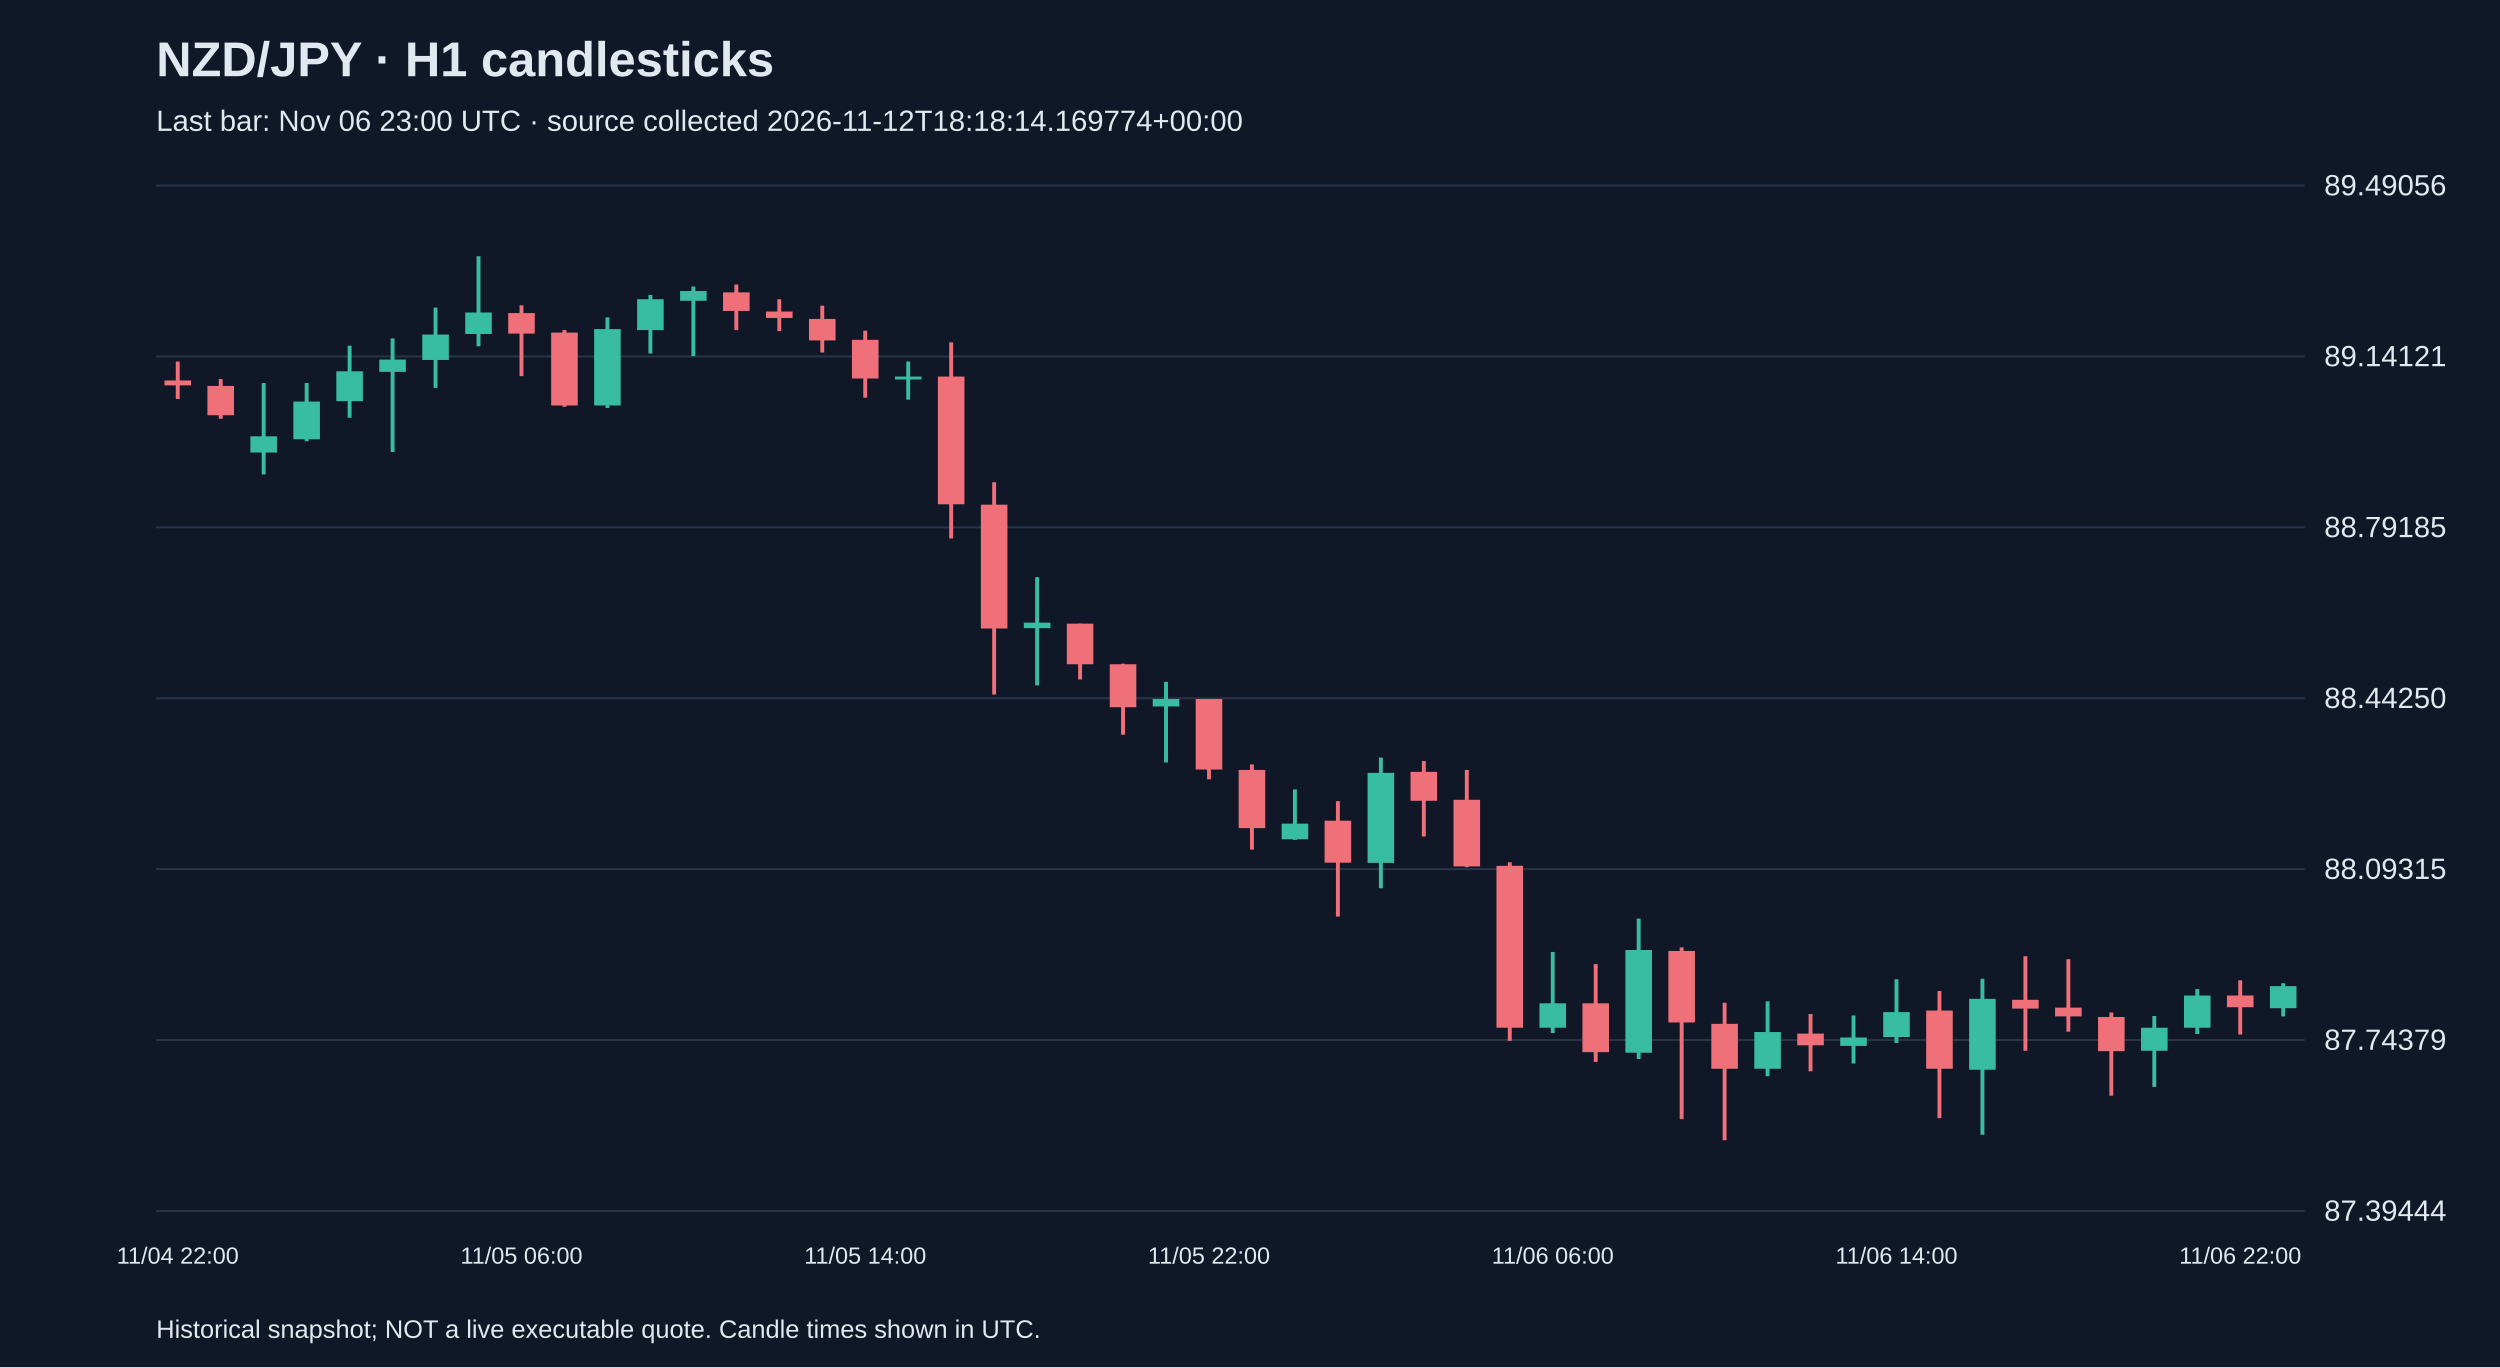
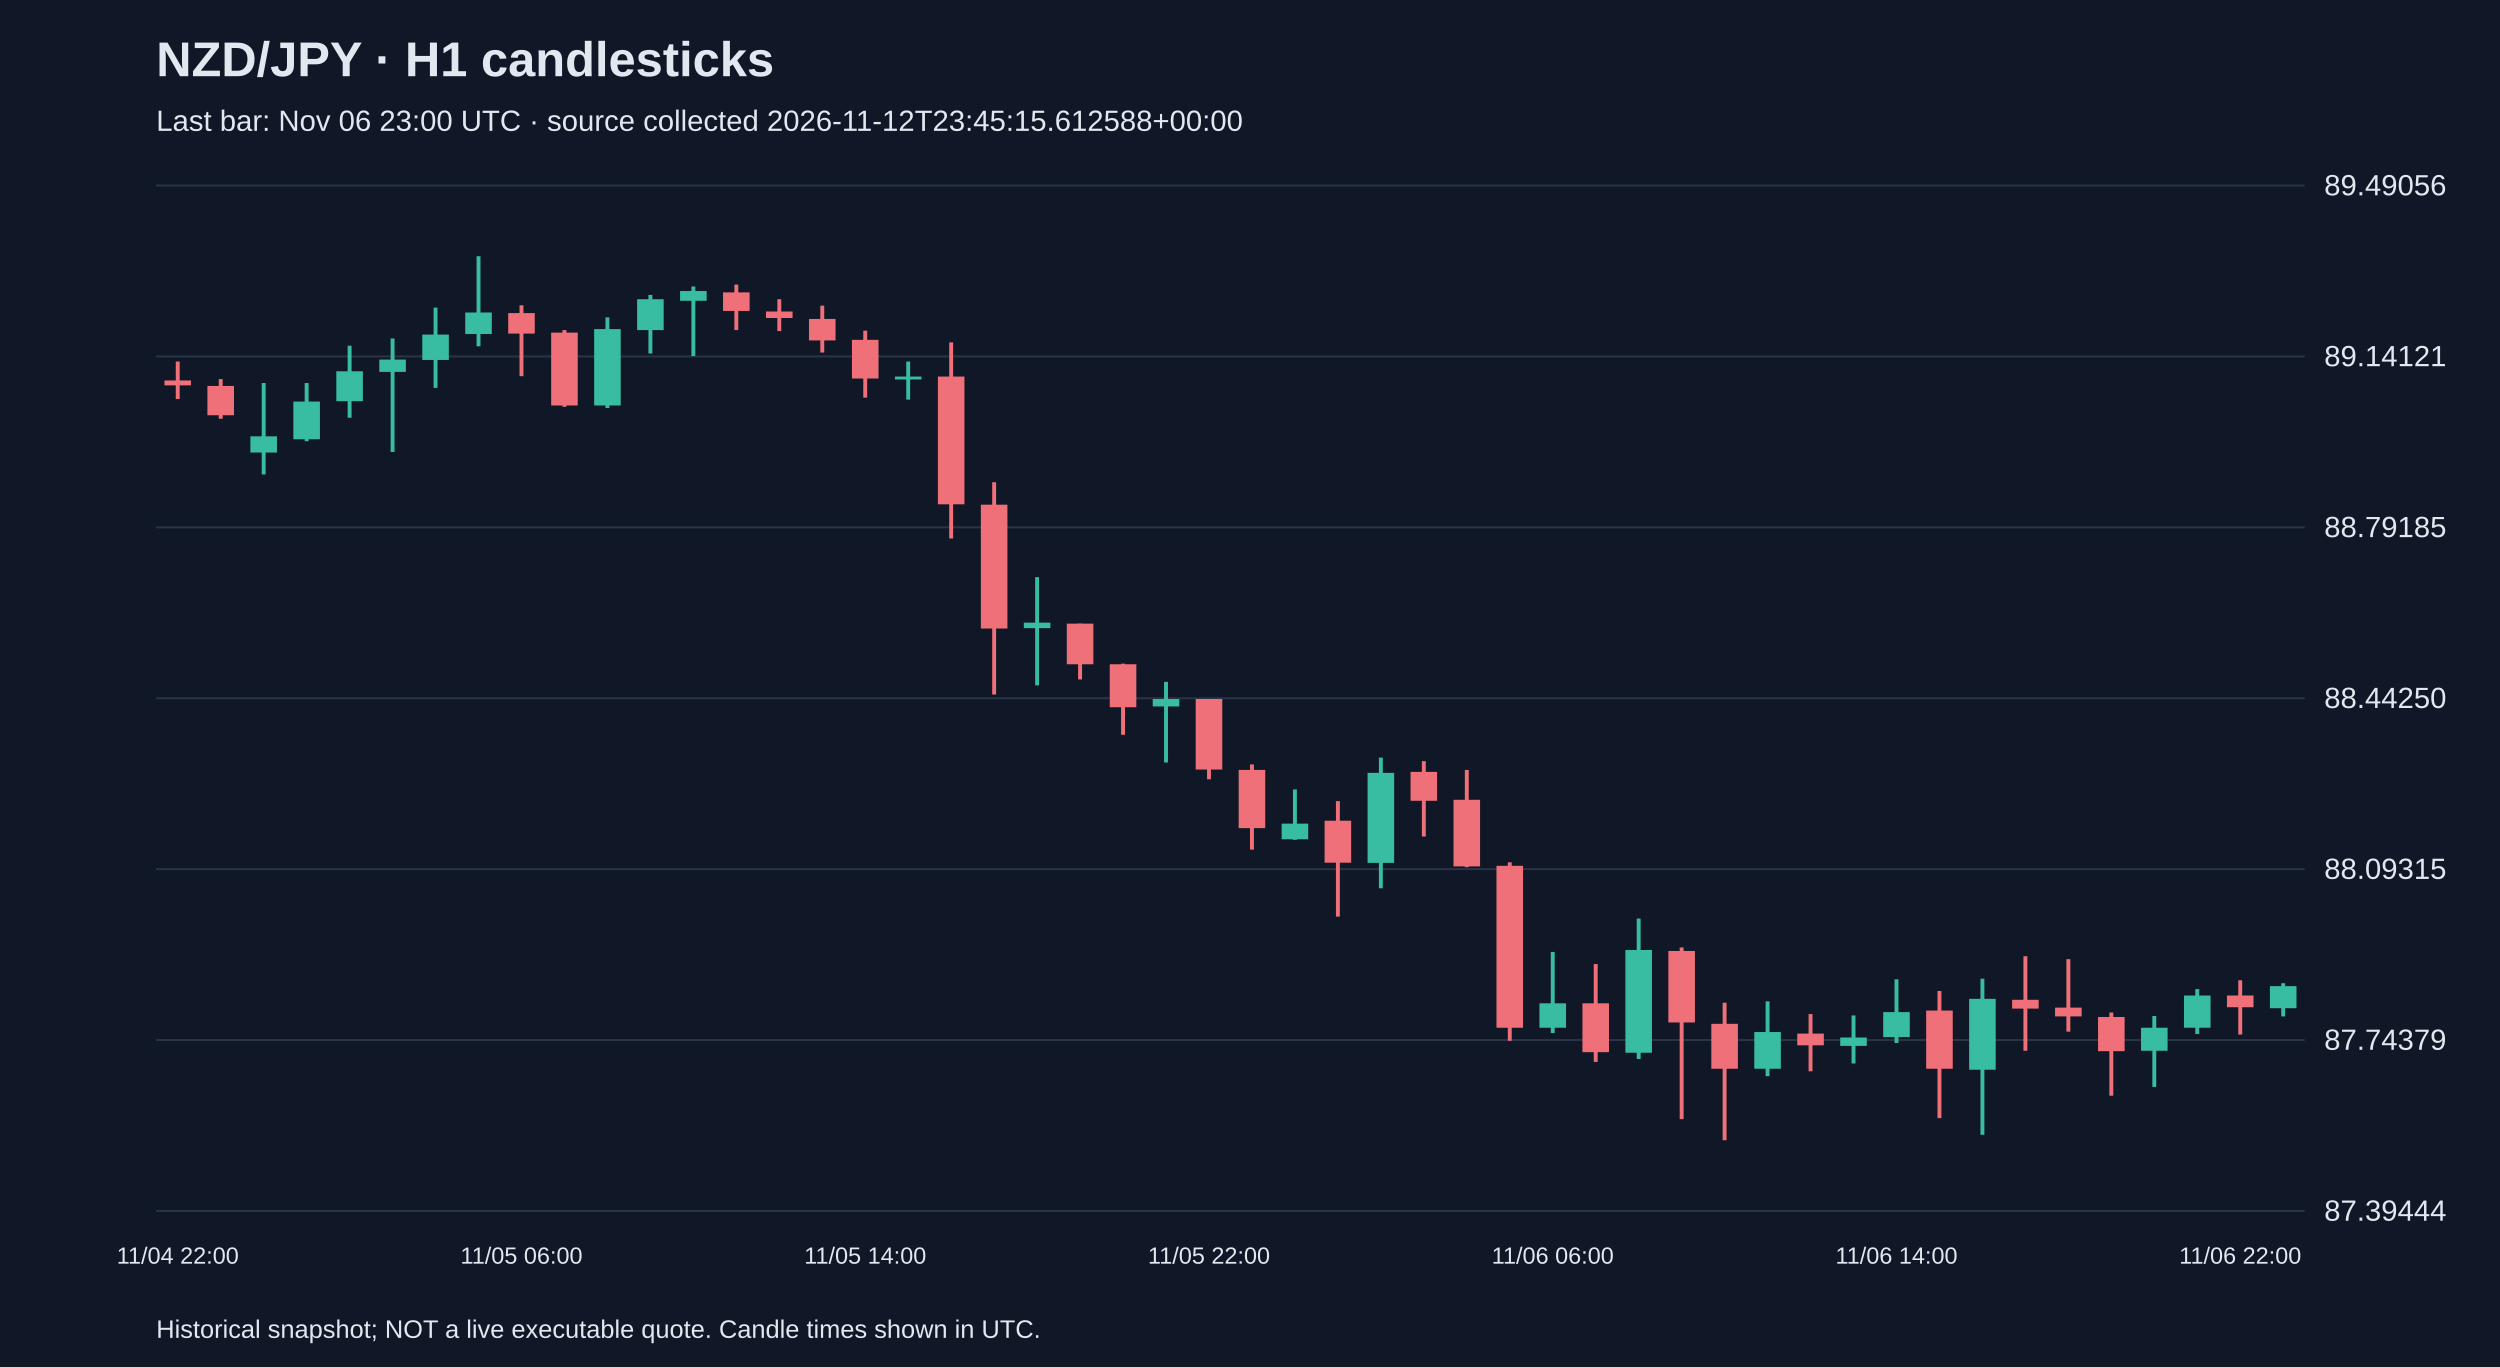
<svg xmlns="http://www.w3.org/2000/svg" viewBox="0 0 1280 700">
  <rect width="100%" height="100%" fill="#101827" />
  <style>text{font-family:Arial,sans-serif;fill:#e2e8f0}</style>
  <text x="80" y="39" font-size="25" font-weight="bold">NZD/JPY · H1 candlesticks</text>
-   <text x="80" y="67" font-size="15" fill="#a6b1c5">Last bar: Nov 06 23:00 UTC · source collected 2026-11-12T18:18:14.169774+00:00</text>
+   <text x="80" y="67" font-size="15" fill="#a6b1c5">Last bar: Nov 06 23:00 UTC · source collected 2026-11-12T23:45:15.612588+00:00</text>
  <line x1="80" y1="620.0" x2="1180" y2="620.0" stroke="#283548" />
  <text x="1190" y="625.0" font-size="15">87.39444</text>
  <line x1="80" y1="532.5" x2="1180" y2="532.5" stroke="#283548" />
  <text x="1190" y="537.5" font-size="15">87.74379</text>
  <line x1="80" y1="445.0" x2="1180" y2="445.0" stroke="#283548" />
  <text x="1190" y="450.0" font-size="15">88.09315</text>
  <line x1="80" y1="357.5" x2="1180" y2="357.5" stroke="#283548" />
  <text x="1190" y="362.5" font-size="15">88.44250</text>
  <line x1="80" y1="270.0" x2="1180" y2="270.0" stroke="#283548" />
  <text x="1190" y="275.0" font-size="15">88.79185</text>
  <line x1="80" y1="182.5" x2="1180" y2="182.5" stroke="#283548" />
  <text x="1190" y="187.5" font-size="15">89.14121</text>
  <line x1="80" y1="95.0" x2="1180" y2="95.0" stroke="#283548" />
  <text x="1190" y="100.0" font-size="15">89.49056</text>
  <line x1="91.0" y1="185.1" x2="91.0" y2="204.3" stroke="#f07079" stroke-width="2" />
  <rect x="84.2" y="194.8" width="13.6" height="2.5" fill="#f07079" />
  <text x="91.0" y="647" text-anchor="middle" font-size="12">11/04 22:00</text>
  <line x1="113.0" y1="194.1" x2="113.0" y2="214.4" stroke="#f07079" stroke-width="2" />
  <rect x="106.2" y="197.6" width="13.6" height="15.0" fill="#f07079" />
  <line x1="135.0" y1="196.1" x2="135.0" y2="242.9" stroke="#38bca2" stroke-width="2" />
  <rect x="128.2" y="223.4" width="13.6" height="8.3" fill="#38bca2" />
  <line x1="157.0" y1="196.1" x2="157.0" y2="225.9" stroke="#38bca2" stroke-width="2" />
  <rect x="150.2" y="205.6" width="13.6" height="19.3" fill="#38bca2" />
  <line x1="179.0" y1="177.0" x2="179.0" y2="213.9" stroke="#38bca2" stroke-width="2" />
  <rect x="172.2" y="190.1" width="13.6" height="15.3" fill="#38bca2" />
  <line x1="201.0" y1="173.3" x2="201.0" y2="231.4" stroke="#38bca2" stroke-width="2" />
  <rect x="194.2" y="184.1" width="13.6" height="6.3" fill="#38bca2" />
  <line x1="223.0" y1="157.5" x2="223.0" y2="198.6" stroke="#38bca2" stroke-width="2" />
  <rect x="216.2" y="171.3" width="13.6" height="13.0" fill="#38bca2" />
  <line x1="245.0" y1="131.2" x2="245.0" y2="177.3" stroke="#38bca2" stroke-width="2" />
  <rect x="238.2" y="160.0" width="13.6" height="11.0" fill="#38bca2" />
  <line x1="267.0" y1="156.3" x2="267.0" y2="192.6" stroke="#f07079" stroke-width="2" />
  <rect x="260.2" y="160.3" width="13.6" height="10.5" fill="#f07079" />
  <text x="267.0" y="647" text-anchor="middle" font-size="12">11/05 06:00</text>
  <line x1="289.0" y1="169.0" x2="289.0" y2="208.3" stroke="#f07079" stroke-width="2" />
  <rect x="282.2" y="170.3" width="13.6" height="37.3" fill="#f07079" />
  <line x1="311.0" y1="162.5" x2="311.0" y2="208.9" stroke="#38bca2" stroke-width="2" />
  <rect x="304.2" y="168.5" width="13.6" height="39.1" fill="#38bca2" />
  <line x1="333.0" y1="151.0" x2="333.0" y2="181.0" stroke="#38bca2" stroke-width="2" />
  <rect x="326.2" y="153.2" width="13.6" height="15.8" fill="#38bca2" />
  <line x1="355.0" y1="146.7" x2="355.0" y2="182.3" stroke="#38bca2" stroke-width="2" />
  <rect x="348.2" y="149.0" width="13.6" height="5.0" fill="#38bca2" />
  <line x1="377.0" y1="145.7" x2="377.0" y2="169.0" stroke="#f07079" stroke-width="2" />
  <rect x="370.2" y="149.7" width="13.6" height="9.5" fill="#f07079" />
  <line x1="399.0" y1="153.2" x2="399.0" y2="169.5" stroke="#f07079" stroke-width="2" />
  <rect x="392.2" y="159.5" width="13.6" height="3.3" fill="#f07079" />
  <line x1="421.0" y1="156.5" x2="421.0" y2="180.5" stroke="#f07079" stroke-width="2" />
  <rect x="414.2" y="163.3" width="13.6" height="11.0" fill="#f07079" />
  <line x1="443.0" y1="169.3" x2="443.0" y2="203.6" stroke="#f07079" stroke-width="2" />
  <rect x="436.2" y="174.0" width="13.6" height="19.8" fill="#f07079" />
  <text x="443.0" y="647" text-anchor="middle" font-size="12">11/05 14:00</text>
  <line x1="465.0" y1="185.1" x2="465.0" y2="204.6" stroke="#38bca2" stroke-width="2" />
  <rect x="458.2" y="192.8" width="13.6" height="1.5" fill="#38bca2" />
  <line x1="487.0" y1="175.3" x2="487.0" y2="275.7" stroke="#f07079" stroke-width="2" />
  <rect x="480.2" y="192.8" width="13.6" height="65.4" fill="#f07079" />
  <line x1="509.0" y1="246.9" x2="509.0" y2="355.6" stroke="#f07079" stroke-width="2" />
  <rect x="502.2" y="258.4" width="13.6" height="63.4" fill="#f07079" />
  <line x1="531.0" y1="295.5" x2="531.0" y2="350.9" stroke="#38bca2" stroke-width="2" />
  <rect x="524.2" y="318.8" width="13.6" height="2.8" fill="#38bca2" />
  <line x1="553.0" y1="319.3" x2="553.0" y2="347.9" stroke="#f07079" stroke-width="2" />
  <rect x="546.2" y="319.3" width="13.6" height="20.8" fill="#f07079" />
  <line x1="575.0" y1="339.8" x2="575.0" y2="376.2" stroke="#f07079" stroke-width="2" />
  <rect x="568.2" y="340.1" width="13.6" height="22.0" fill="#f07079" />
  <line x1="597.0" y1="349.1" x2="597.0" y2="390.4" stroke="#38bca2" stroke-width="2" />
  <rect x="590.2" y="357.9" width="13.6" height="3.8" fill="#38bca2" />
  <line x1="619.0" y1="357.9" x2="619.0" y2="399.0" stroke="#f07079" stroke-width="2" />
  <rect x="612.2" y="357.9" width="13.6" height="36.1" fill="#f07079" />
  <text x="619.0" y="647" text-anchor="middle" font-size="12">11/05 22:00</text>
  <line x1="641.0" y1="391.4" x2="641.0" y2="435.0" stroke="#f07079" stroke-width="2" />
  <rect x="634.2" y="394.2" width="13.6" height="29.8" fill="#f07079" />
  <line x1="663.0" y1="404.2" x2="663.0" y2="430.0" stroke="#38bca2" stroke-width="2" />
  <rect x="656.2" y="421.7" width="13.6" height="8.0" fill="#38bca2" />
  <line x1="685.0" y1="410.2" x2="685.0" y2="469.3" stroke="#f07079" stroke-width="2" />
  <rect x="678.2" y="420.2" width="13.6" height="21.5" fill="#f07079" />
  <line x1="707.0" y1="387.9" x2="707.0" y2="454.8" stroke="#38bca2" stroke-width="2" />
  <rect x="700.2" y="395.7" width="13.6" height="46.1" fill="#38bca2" />
  <line x1="729.0" y1="389.7" x2="729.0" y2="428.3" stroke="#f07079" stroke-width="2" />
  <rect x="722.2" y="395.2" width="13.6" height="14.8" fill="#f07079" />
  <line x1="751.0" y1="394.2" x2="751.0" y2="444.0" stroke="#f07079" stroke-width="2" />
  <rect x="744.2" y="409.5" width="13.6" height="34.1" fill="#f07079" />
  <line x1="773.0" y1="441.5" x2="773.0" y2="532.9" stroke="#f07079" stroke-width="2" />
  <rect x="766.2" y="443.3" width="13.6" height="82.9" fill="#f07079" />
  <line x1="795.0" y1="487.4" x2="795.0" y2="528.9" stroke="#38bca2" stroke-width="2" />
  <rect x="788.2" y="513.7" width="13.6" height="12.5" fill="#38bca2" />
  <text x="795.0" y="647" text-anchor="middle" font-size="12">11/06 06:00</text>
  <line x1="817.0" y1="493.6" x2="817.0" y2="543.7" stroke="#f07079" stroke-width="2" />
  <rect x="810.2" y="513.7" width="13.6" height="25.0" fill="#f07079" />
  <line x1="839.0" y1="470.3" x2="839.0" y2="542.2" stroke="#38bca2" stroke-width="2" />
  <rect x="832.2" y="486.4" width="13.6" height="52.6" fill="#38bca2" />
  <line x1="861.0" y1="485.1" x2="861.0" y2="573.0" stroke="#f07079" stroke-width="2" />
  <rect x="854.2" y="486.9" width="13.6" height="36.6" fill="#f07079" />
  <line x1="883.0" y1="513.4" x2="883.0" y2="583.8" stroke="#f07079" stroke-width="2" />
  <rect x="876.2" y="524.2" width="13.6" height="23.0" fill="#f07079" />
  <line x1="905.0" y1="512.7" x2="905.0" y2="551.0" stroke="#38bca2" stroke-width="2" />
  <rect x="898.2" y="528.4" width="13.6" height="18.8" fill="#38bca2" />
  <line x1="927.0" y1="519.2" x2="927.0" y2="548.5" stroke="#f07079" stroke-width="2" />
  <rect x="920.2" y="529.2" width="13.6" height="6.0" fill="#f07079" />
  <line x1="949.0" y1="519.9" x2="949.0" y2="544.5" stroke="#38bca2" stroke-width="2" />
  <rect x="942.2" y="531.2" width="13.6" height="4.3" fill="#38bca2" />
  <line x1="971.0" y1="501.4" x2="971.0" y2="534.0" stroke="#38bca2" stroke-width="2" />
  <rect x="964.2" y="518.2" width="13.6" height="12.8" fill="#38bca2" />
  <text x="971.0" y="647" text-anchor="middle" font-size="12">11/06 14:00</text>
  <line x1="993.0" y1="507.4" x2="993.0" y2="572.5" stroke="#f07079" stroke-width="2" />
  <rect x="986.2" y="517.4" width="13.6" height="29.8" fill="#f07079" />
  <line x1="1015.0" y1="501.1" x2="1015.0" y2="581.0" stroke="#38bca2" stroke-width="2" />
  <rect x="1008.2" y="511.4" width="13.6" height="36.3" fill="#38bca2" />
  <line x1="1037.0" y1="489.6" x2="1037.0" y2="538.0" stroke="#f07079" stroke-width="2" />
  <rect x="1030.2" y="511.9" width="13.6" height="4.5" fill="#f07079" />
  <line x1="1059.0" y1="491.1" x2="1059.0" y2="528.2" stroke="#f07079" stroke-width="2" />
  <rect x="1052.2" y="515.9" width="13.6" height="4.5" fill="#f07079" />
  <line x1="1081.0" y1="518.4" x2="1081.0" y2="561.0" stroke="#f07079" stroke-width="2" />
  <rect x="1074.2" y="520.7" width="13.6" height="17.5" fill="#f07079" />
  <line x1="1103.0" y1="520.2" x2="1103.0" y2="556.5" stroke="#38bca2" stroke-width="2" />
  <rect x="1096.2" y="526.2" width="13.6" height="11.8" fill="#38bca2" />
  <line x1="1125.0" y1="506.4" x2="1125.0" y2="529.4" stroke="#38bca2" stroke-width="2" />
  <rect x="1118.2" y="509.7" width="13.6" height="16.5" fill="#38bca2" />
  <line x1="1147.0" y1="501.9" x2="1147.0" y2="529.7" stroke="#f07079" stroke-width="2" />
  <rect x="1140.2" y="509.7" width="13.6" height="6.0" fill="#f07079" />
  <text x="1147.0" y="647" text-anchor="middle" font-size="12">11/06 22:00</text>
  <line x1="1169.0" y1="503.4" x2="1169.0" y2="520.4" stroke="#38bca2" stroke-width="2" />
  <rect x="1162.2" y="504.9" width="13.6" height="11.3" fill="#38bca2" />
  <text x="80" y="685" font-size="13">Historical snapshot; NOT a live executable quote. Candle times shown in UTC.</text>
</svg>
